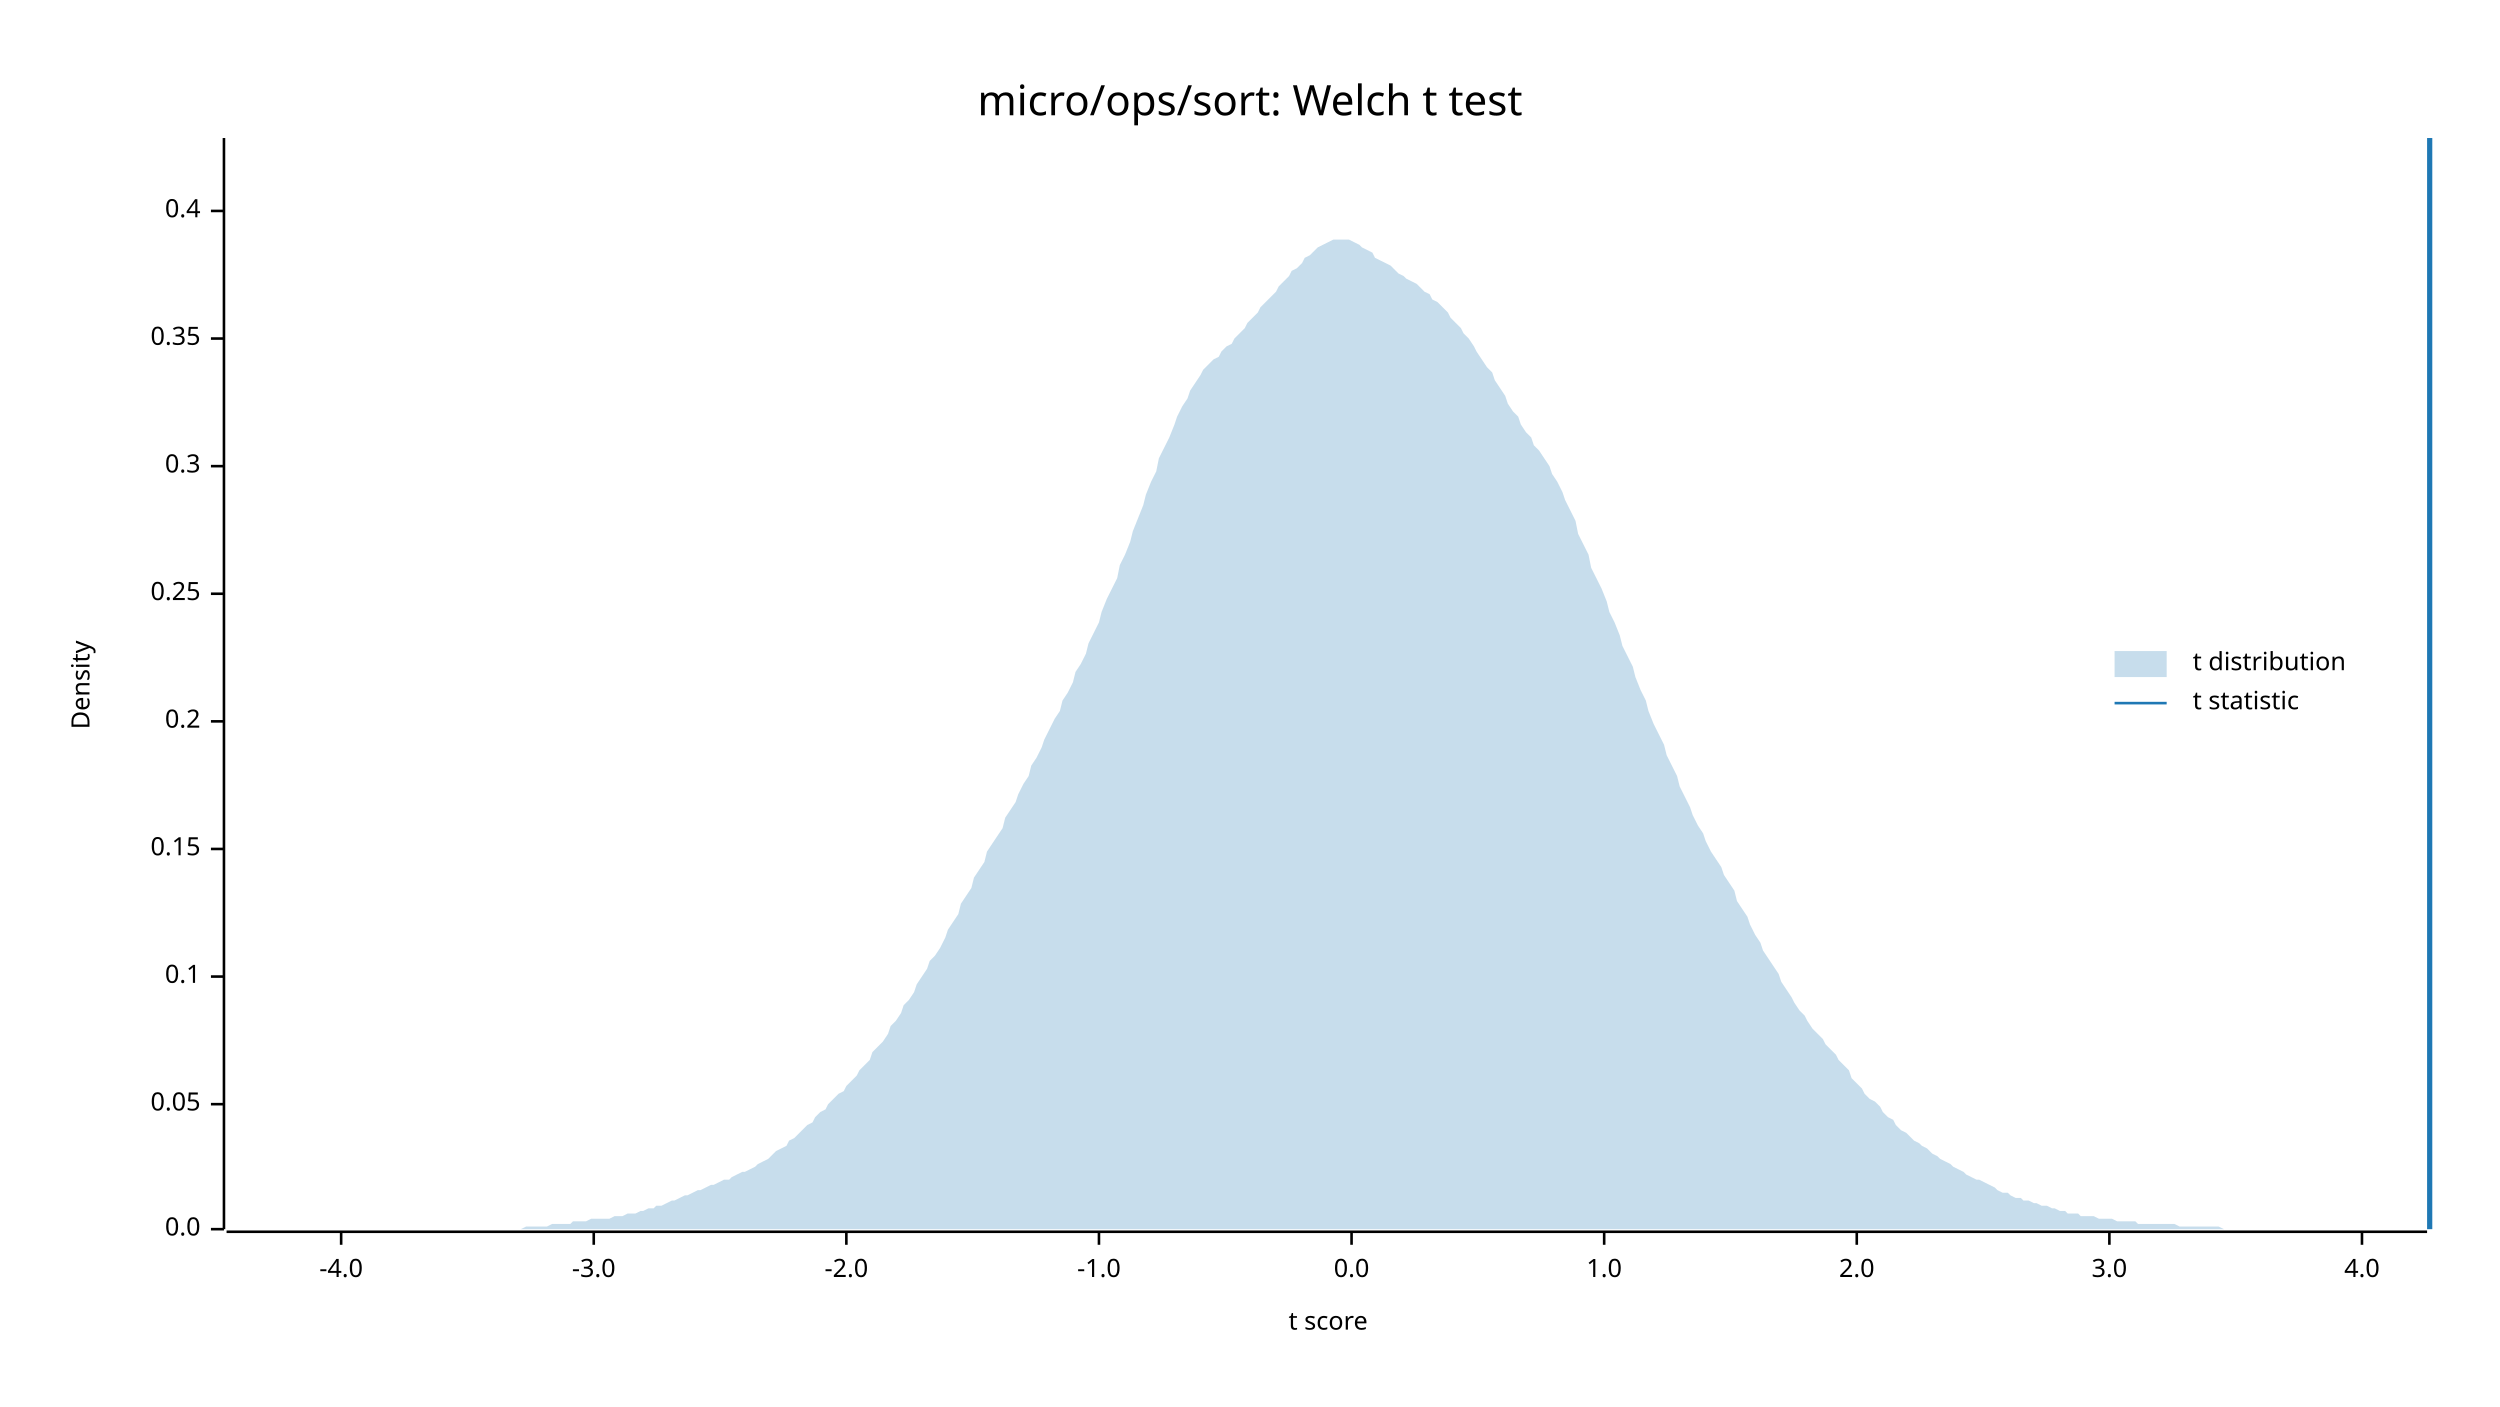
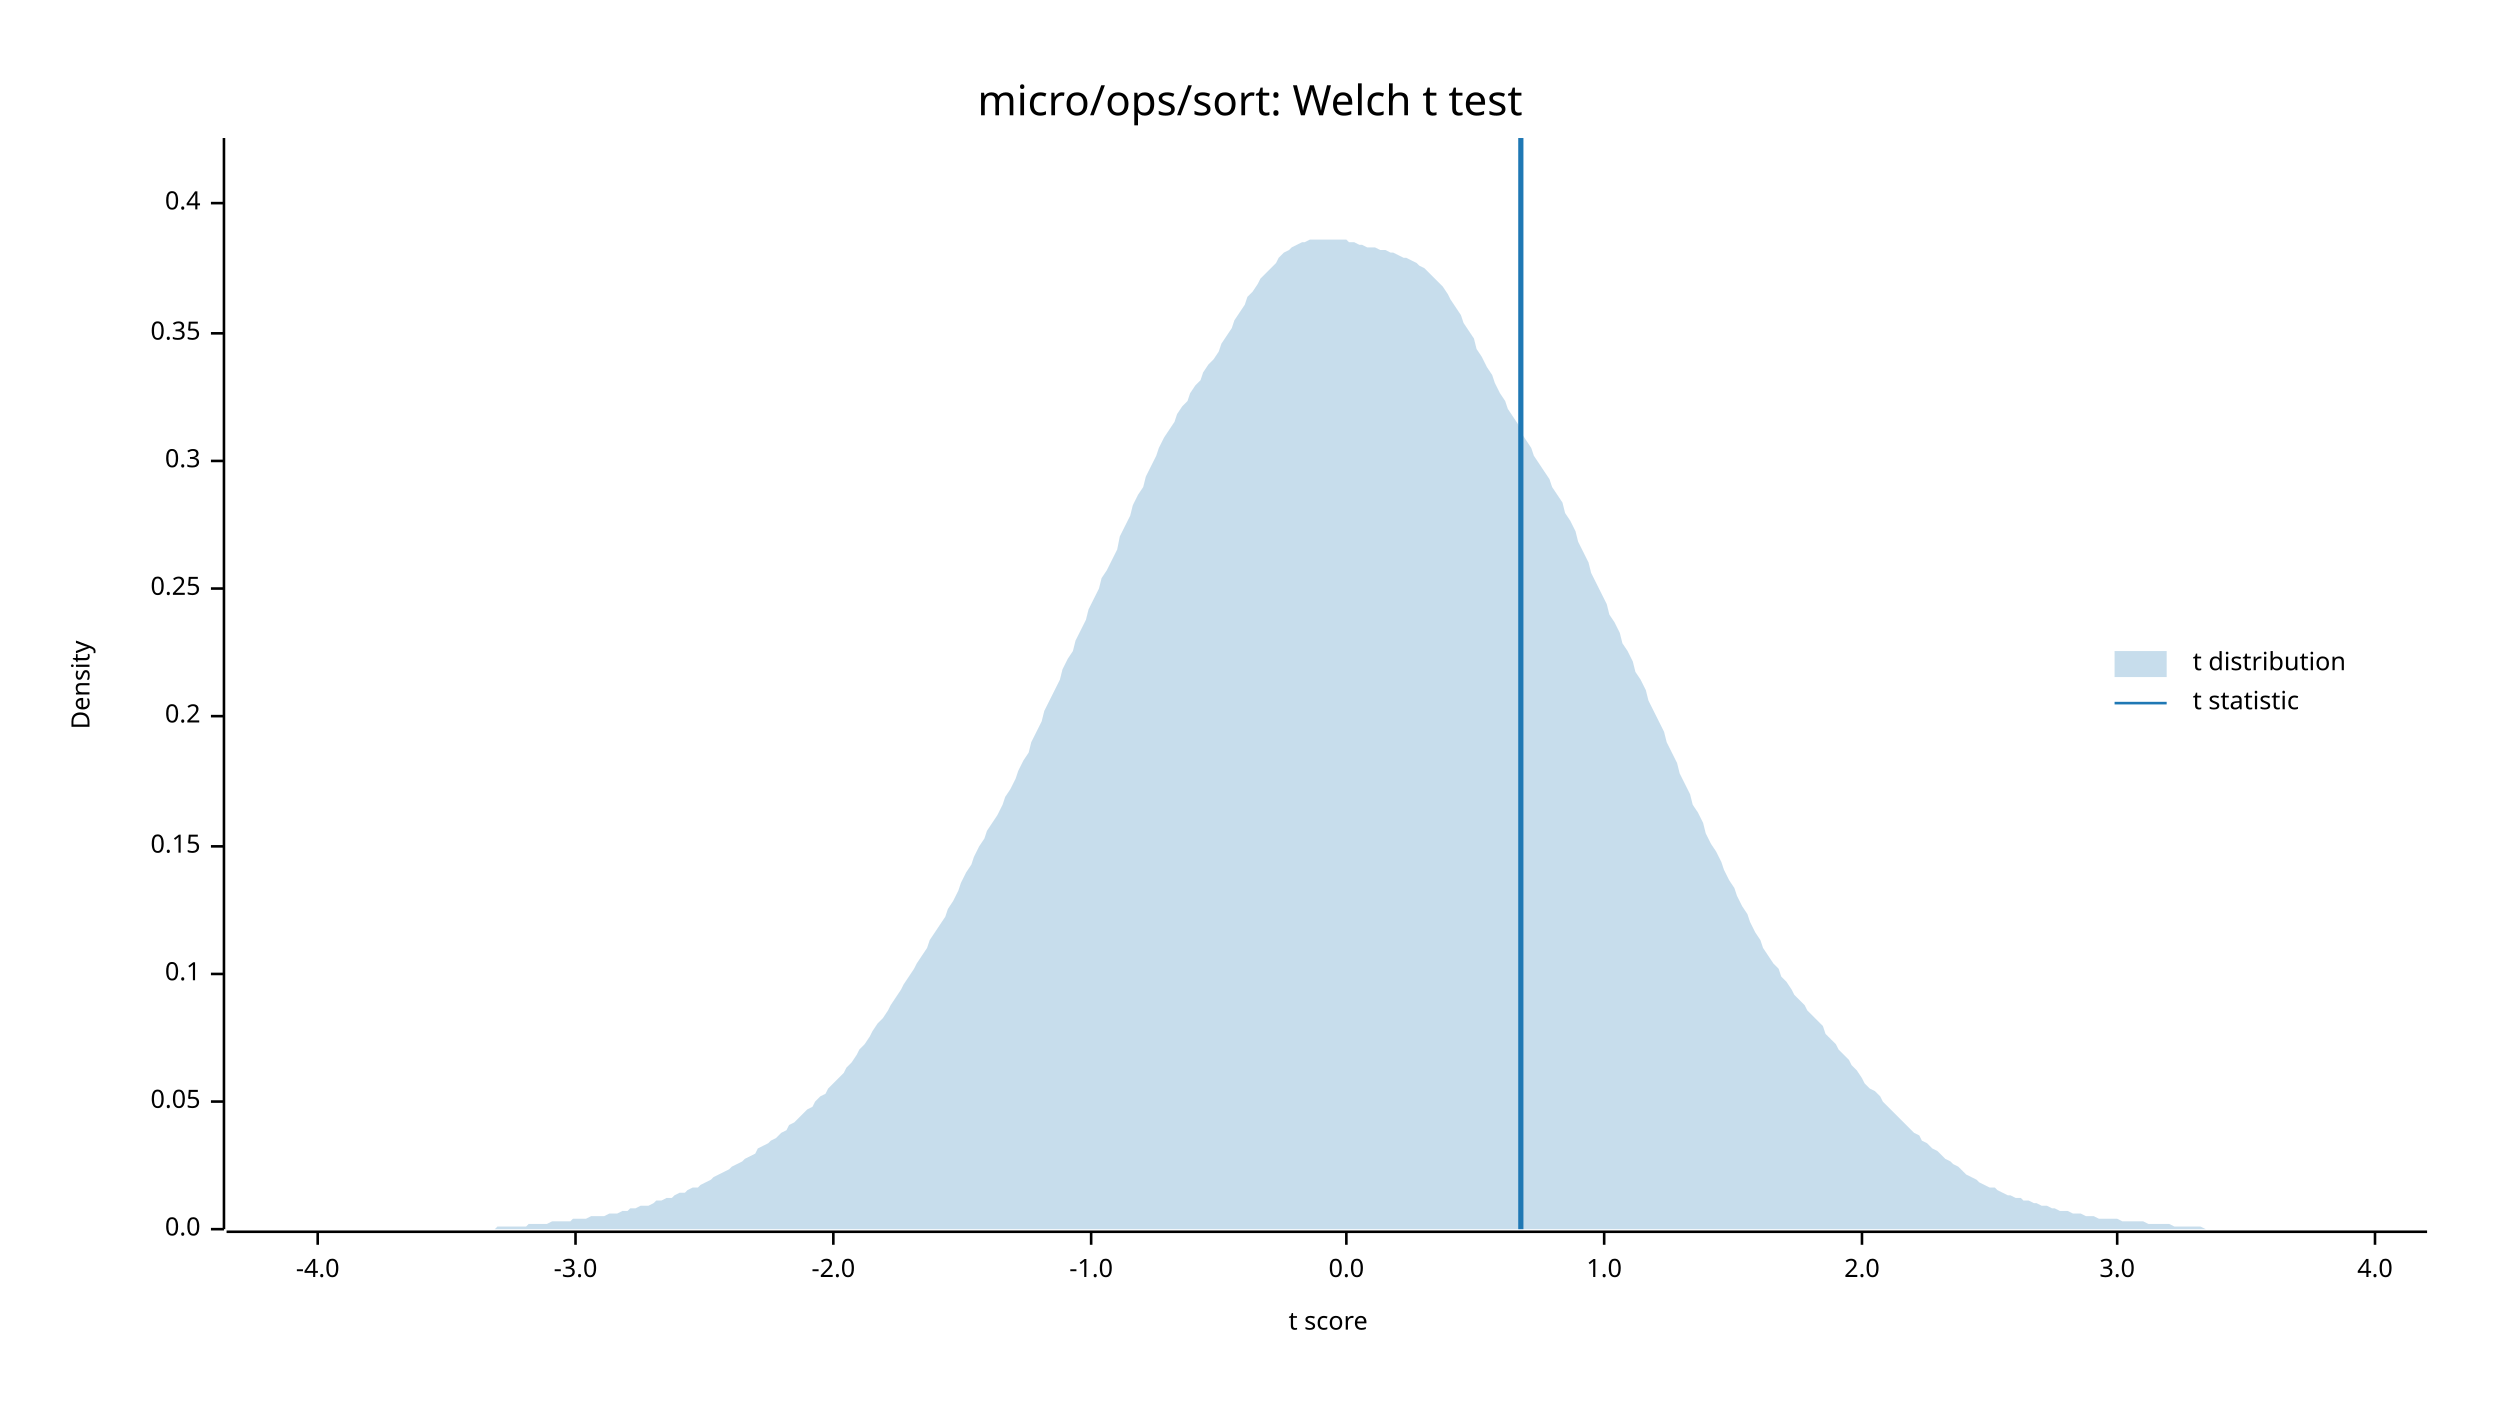
<svg xmlns="http://www.w3.org/2000/svg" width="960" height="540" viewBox="0 0 960 540">
  <text x="480" y="32" dy="0.76em" text-anchor="middle" font-family="sans-serif" font-size="16.129" opacity="1" fill="#000000">
micro/ops/sort: Welch t test
</text>
  <text x="27" y="263" dy="0.76em" text-anchor="middle" font-family="sans-serif" font-size="9.677" opacity="1" fill="#000000" transform="rotate(270, 27, 263)">
Density
</text>
  <text x="510" y="513" dy="-0.5ex" text-anchor="middle" font-family="sans-serif" font-size="9.677" opacity="1" fill="#000000">
t score
</text>
  <polyline fill="none" opacity="1" stroke="#000000" stroke-width="1" points="86,53 86,472 " />
  <text x="77" y="472" dy="0.5ex" text-anchor="end" font-family="sans-serif" font-size="9.677" opacity="1" fill="#000000">
0.0
</text>
  <polyline fill="none" opacity="1" stroke="#000000" stroke-width="1" points="81,472 86,472 " />
-   <text x="77" y="424" dy="0.5ex" text-anchor="end" font-family="sans-serif" font-size="9.677" opacity="1" fill="#000000">
+   <text x="77" y="423" dy="0.5ex" text-anchor="end" font-family="sans-serif" font-size="9.677" opacity="1" fill="#000000">
0.05
</text>
-   <polyline fill="none" opacity="1" stroke="#000000" stroke-width="1" points="81,424 86,424 " />
-   <text x="77" y="375" dy="0.5ex" text-anchor="end" font-family="sans-serif" font-size="9.677" opacity="1" fill="#000000">
+   <polyline fill="none" opacity="1" stroke="#000000" stroke-width="1" points="81,423 86,423 " />
+   <text x="77" y="374" dy="0.5ex" text-anchor="end" font-family="sans-serif" font-size="9.677" opacity="1" fill="#000000">
0.1
</text>
-   <polyline fill="none" opacity="1" stroke="#000000" stroke-width="1" points="81,375 86,375 " />
-   <text x="77" y="326" dy="0.5ex" text-anchor="end" font-family="sans-serif" font-size="9.677" opacity="1" fill="#000000">
+   <polyline fill="none" opacity="1" stroke="#000000" stroke-width="1" points="81,374 86,374 " />
+   <text x="77" y="325" dy="0.5ex" text-anchor="end" font-family="sans-serif" font-size="9.677" opacity="1" fill="#000000">
0.15
</text>
-   <polyline fill="none" opacity="1" stroke="#000000" stroke-width="1" points="81,326 86,326 " />
-   <text x="77" y="277" dy="0.5ex" text-anchor="end" font-family="sans-serif" font-size="9.677" opacity="1" fill="#000000">
+   <polyline fill="none" opacity="1" stroke="#000000" stroke-width="1" points="81,325 86,325 " />
+   <text x="77" y="275" dy="0.5ex" text-anchor="end" font-family="sans-serif" font-size="9.677" opacity="1" fill="#000000">
0.2
</text>
-   <polyline fill="none" opacity="1" stroke="#000000" stroke-width="1" points="81,277 86,277 " />
-   <text x="77" y="228" dy="0.5ex" text-anchor="end" font-family="sans-serif" font-size="9.677" opacity="1" fill="#000000">
+   <polyline fill="none" opacity="1" stroke="#000000" stroke-width="1" points="81,275 86,275 " />
+   <text x="77" y="226" dy="0.5ex" text-anchor="end" font-family="sans-serif" font-size="9.677" opacity="1" fill="#000000">
0.25
</text>
-   <polyline fill="none" opacity="1" stroke="#000000" stroke-width="1" points="81,228 86,228 " />
-   <text x="77" y="179" dy="0.5ex" text-anchor="end" font-family="sans-serif" font-size="9.677" opacity="1" fill="#000000">
+   <polyline fill="none" opacity="1" stroke="#000000" stroke-width="1" points="81,226 86,226 " />
+   <text x="77" y="177" dy="0.5ex" text-anchor="end" font-family="sans-serif" font-size="9.677" opacity="1" fill="#000000">
0.3
</text>
-   <polyline fill="none" opacity="1" stroke="#000000" stroke-width="1" points="81,179 86,179 " />
-   <text x="77" y="130" dy="0.5ex" text-anchor="end" font-family="sans-serif" font-size="9.677" opacity="1" fill="#000000">
+   <polyline fill="none" opacity="1" stroke="#000000" stroke-width="1" points="81,177 86,177 " />
+   <text x="77" y="128" dy="0.5ex" text-anchor="end" font-family="sans-serif" font-size="9.677" opacity="1" fill="#000000">
0.35
</text>
-   <polyline fill="none" opacity="1" stroke="#000000" stroke-width="1" points="81,130 86,130 " />
-   <text x="77" y="81" dy="0.5ex" text-anchor="end" font-family="sans-serif" font-size="9.677" opacity="1" fill="#000000">
+   <polyline fill="none" opacity="1" stroke="#000000" stroke-width="1" points="81,128 86,128 " />
+   <text x="77" y="78" dy="0.5ex" text-anchor="end" font-family="sans-serif" font-size="9.677" opacity="1" fill="#000000">
0.4
</text>
-   <polyline fill="none" opacity="1" stroke="#000000" stroke-width="1" points="81,81 86,81 " />
+   <polyline fill="none" opacity="1" stroke="#000000" stroke-width="1" points="81,78 86,78 " />
  <polyline fill="none" opacity="1" stroke="#000000" stroke-width="1" points="87,473 932,473 " />
-   <text x="131" y="483" dy="0.76em" text-anchor="middle" font-family="sans-serif" font-size="9.677" opacity="1" fill="#000000">
+   <text x="122" y="483" dy="0.76em" text-anchor="middle" font-family="sans-serif" font-size="9.677" opacity="1" fill="#000000">
-4.0
</text>
-   <polyline fill="none" opacity="1" stroke="#000000" stroke-width="1" points="131,473 131,478 " />
-   <text x="228" y="483" dy="0.76em" text-anchor="middle" font-family="sans-serif" font-size="9.677" opacity="1" fill="#000000">
+   <polyline fill="none" opacity="1" stroke="#000000" stroke-width="1" points="122,473 122,478 " />
+   <text x="221" y="483" dy="0.76em" text-anchor="middle" font-family="sans-serif" font-size="9.677" opacity="1" fill="#000000">
-3.0
</text>
-   <polyline fill="none" opacity="1" stroke="#000000" stroke-width="1" points="228,473 228,478 " />
-   <text x="325" y="483" dy="0.76em" text-anchor="middle" font-family="sans-serif" font-size="9.677" opacity="1" fill="#000000">
+   <polyline fill="none" opacity="1" stroke="#000000" stroke-width="1" points="221,473 221,478 " />
+   <text x="320" y="483" dy="0.76em" text-anchor="middle" font-family="sans-serif" font-size="9.677" opacity="1" fill="#000000">
-2.0
</text>
-   <polyline fill="none" opacity="1" stroke="#000000" stroke-width="1" points="325,473 325,478 " />
-   <text x="422" y="483" dy="0.76em" text-anchor="middle" font-family="sans-serif" font-size="9.677" opacity="1" fill="#000000">
+   <polyline fill="none" opacity="1" stroke="#000000" stroke-width="1" points="320,473 320,478 " />
+   <text x="419" y="483" dy="0.76em" text-anchor="middle" font-family="sans-serif" font-size="9.677" opacity="1" fill="#000000">
-1.0
</text>
-   <polyline fill="none" opacity="1" stroke="#000000" stroke-width="1" points="422,473 422,478 " />
-   <text x="519" y="483" dy="0.76em" text-anchor="middle" font-family="sans-serif" font-size="9.677" opacity="1" fill="#000000">
+   <polyline fill="none" opacity="1" stroke="#000000" stroke-width="1" points="419,473 419,478 " />
+   <text x="517" y="483" dy="0.76em" text-anchor="middle" font-family="sans-serif" font-size="9.677" opacity="1" fill="#000000">
0.0
</text>
-   <polyline fill="none" opacity="1" stroke="#000000" stroke-width="1" points="519,473 519,478 " />
+   <polyline fill="none" opacity="1" stroke="#000000" stroke-width="1" points="517,473 517,478 " />
  <text x="616" y="483" dy="0.76em" text-anchor="middle" font-family="sans-serif" font-size="9.677" opacity="1" fill="#000000">
1.0
</text>
  <polyline fill="none" opacity="1" stroke="#000000" stroke-width="1" points="616,473 616,478 " />
-   <text x="713" y="483" dy="0.76em" text-anchor="middle" font-family="sans-serif" font-size="9.677" opacity="1" fill="#000000">
+   <text x="715" y="483" dy="0.76em" text-anchor="middle" font-family="sans-serif" font-size="9.677" opacity="1" fill="#000000">
2.0
</text>
-   <polyline fill="none" opacity="1" stroke="#000000" stroke-width="1" points="713,473 713,478 " />
-   <text x="810" y="483" dy="0.76em" text-anchor="middle" font-family="sans-serif" font-size="9.677" opacity="1" fill="#000000">
+   <polyline fill="none" opacity="1" stroke="#000000" stroke-width="1" points="715,473 715,478 " />
+   <text x="813" y="483" dy="0.76em" text-anchor="middle" font-family="sans-serif" font-size="9.677" opacity="1" fill="#000000">
3.0
</text>
-   <polyline fill="none" opacity="1" stroke="#000000" stroke-width="1" points="810,473 810,478 " />
-   <text x="907" y="483" dy="0.76em" text-anchor="middle" font-family="sans-serif" font-size="9.677" opacity="1" fill="#000000">
+   <polyline fill="none" opacity="1" stroke="#000000" stroke-width="1" points="813,473 813,478 " />
+   <text x="912" y="483" dy="0.76em" text-anchor="middle" font-family="sans-serif" font-size="9.677" opacity="1" fill="#000000">
4.0
</text>
-   <polyline fill="none" opacity="1" stroke="#000000" stroke-width="1" points="907,473 907,478 " />
-   <polygon opacity="0.25" fill="#1F78B4" points="87,472 88,472 90,472 92,472 93,472 95,472 97,472 98,472 100,472 102,472 103,472 105,472 107,472 109,472 110,472 112,472 114,472 115,472 117,472 119,472 120,472 122,472 124,472 125,472 127,472 129,472 131,472 132,472 134,472 136,472 137,472 139,472 141,472 142,472 144,472 146,472 147,472 149,472 151,472 153,472 154,472 156,472 158,472 159,472 161,472 163,472 164,472 166,472 168,472 169,472 171,472 173,472 175,472 176,472 178,472 180,472 181,472 183,472 185,472 186,472 188,472 190,472 191,472 193,472 195,472 197,472 198,472 200,472 202,471 203,471 205,471 207,471 208,471 210,471 212,470 214,470 215,470 217,470 219,470 220,469 222,469 224,469 225,469 227,468 229,468 230,468 232,468 234,468 236,467 237,467 239,467 241,466 242,466 244,466 246,465 247,465 249,464 251,464 252,463 254,463 256,462 258,461 259,461 261,460 263,459 264,459 266,458 268,457 269,457 271,456 273,455 274,455 276,454 278,453 280,453 281,452 283,451 285,450 286,450 288,449 290,448 291,447 293,446 295,445 296,444 298,442 300,441 302,440 303,438 305,437 307,435 308,434 310,432 312,431 313,429 315,427 317,426 318,424 320,422 322,420 324,419 325,417 327,415 329,413 330,411 332,409 334,407 335,404 337,402 339,400 341,397 342,394 344,392 346,389 347,386 349,384 351,381 352,378 354,375 356,372 357,369 359,367 361,364 363,360 364,357 366,354 368,351 369,347 371,344 373,341 374,337 376,334 378,331 379,327 381,324 383,321 385,318 386,314 388,311 390,308 391,305 393,301 395,298 396,294 398,291 400,287 401,284 403,280 405,276 407,273 408,269 410,266 412,262 413,258 415,255 417,251 418,247 420,243 422,239 423,235 425,230 427,226 429,222 430,217 432,213 434,208 435,204 437,199 439,194 440,190 442,185 444,181 445,176 447,172 449,168 451,163 452,160 454,156 456,153 457,150 459,147 461,144 462,142 464,140 466,138 468,137 469,135 471,133 473,132 474,130 476,128 478,126 479,124 481,122 483,120 484,118 486,116 488,114 490,112 491,110 493,108 495,106 496,104 498,103 500,101 501,99 503,98 505,96 506,95 508,94 510,93 512,92 513,92 515,92 517,92 518,92 520,93 522,94 523,95 525,96 527,97 528,99 530,100 532,101 534,102 535,103 537,105 539,106 540,107 542,108 544,109 545,110 547,112 549,113 550,115 552,116 554,118 556,120 557,122 559,124 561,126 562,128 564,130 566,133 567,135 569,138 571,141 573,143 574,146 576,149 578,152 579,155 581,158 583,160 584,163 586,166 588,168 589,171 591,173 593,176 595,179 596,182 598,185 600,189 601,192 603,196 605,200 606,205 608,209 610,213 611,218 613,222 615,226 617,231 618,235 620,239 622,244 623,248 625,252 627,256 628,260 630,265 632,269 633,273 635,278 637,282 639,286 640,290 642,294 644,298 645,302 647,306 649,310 650,313 652,317 654,320 655,323 657,327 659,330 661,333 662,336 664,339 666,342 667,346 669,349 671,352 672,355 674,359 676,362 677,365 679,368 681,371 683,374 684,377 686,380 688,383 689,385 691,388 693,390 694,392 696,395 698,397 700,399 701,401 703,403 705,405 706,407 708,409 710,411 711,414 713,416 715,418 716,420 718,422 720,423 722,425 723,427 725,429 727,430 728,432 730,434 732,435 733,436 735,438 737,439 738,440 740,441 742,443 744,444 745,445 747,446 749,447 750,448 752,449 754,450 755,451 757,452 759,453 760,453 762,454 764,455 766,456 767,457 769,458 771,458 772,459 774,460 776,460 777,461 779,461 781,462 782,462 784,463 786,463 788,464 789,464 791,465 793,465 794,466 796,466 798,466 799,467 801,467 803,467 804,467 806,468 808,468 810,468 811,468 813,469 815,469 816,469 818,469 820,469 821,470 823,470 825,470 827,470 828,470 830,470 832,470 833,470 835,470 837,471 838,471 840,471 842,471 843,471 845,471 847,471 849,471 850,471 852,471 854,472 855,472 857,472 859,472 860,472 862,472 864,472 865,472 867,472 869,472 871,472 872,472 874,472 876,472 877,472 879,472 881,472 882,472 884,472 886,472 887,472 889,472 891,472 893,472 894,472 896,472 898,472 899,472 901,472 903,472 904,472 906,472 908,472 909,472 911,472 913,472 915,472 916,472 918,472 920,472 921,472 923,472 925,472 926,472 928,472 930,472 932,472 932,472 87,472 " />
-   <polyline fill="none" opacity="1" stroke="#1F78B4" stroke-width="2" points="933,472 933,53 " />
+   <polyline fill="none" opacity="1" stroke="#000000" stroke-width="1" points="912,473 912,478 " />
+   <polygon opacity="0.25" fill="#1F78B4" points="87,472 88,472 90,472 92,472 93,472 95,472 97,472 98,472 100,472 102,472 103,472 105,472 107,472 109,472 110,472 112,472 114,472 115,472 117,472 119,472 120,472 122,472 124,472 125,472 127,472 129,472 131,472 132,472 134,472 136,472 137,472 139,472 141,472 142,472 144,472 146,472 147,472 149,472 151,472 153,472 154,472 156,472 158,472 159,472 161,472 163,472 164,472 166,472 168,472 169,472 171,472 173,472 175,472 176,472 178,472 180,472 181,472 183,472 185,472 186,472 188,472 190,472 191,471 193,471 195,471 197,471 198,471 200,471 202,471 203,470 205,470 207,470 208,470 210,470 212,469 214,469 215,469 217,469 219,469 220,468 222,468 224,468 225,468 227,467 229,467 230,467 232,467 234,466 236,466 237,466 239,465 241,465 242,464 244,464 246,463 247,463 249,463 251,462 252,461 254,461 256,460 258,460 259,459 261,458 263,458 264,457 266,456 268,456 269,455 271,454 273,453 274,452 276,451 278,450 280,449 281,448 283,447 285,446 286,445 288,444 290,443 291,441 293,440 295,439 296,438 298,437 300,435 302,434 303,432 305,431 307,429 308,428 310,426 312,425 313,423 315,421 317,420 318,418 320,416 322,414 324,412 325,410 327,408 329,405 330,403 332,401 334,398 335,396 337,393 339,391 341,388 342,386 344,383 346,380 347,378 349,375 351,372 352,370 354,367 356,364 357,361 359,358 361,355 363,352 364,349 366,346 368,342 369,339 371,335 373,332 374,329 376,325 378,322 379,319 381,316 383,313 385,309 386,306 388,303 390,299 391,296 393,292 395,289 396,285 398,281 400,277 401,273 403,269 405,265 407,261 408,257 410,253 412,250 413,246 415,242 417,238 418,234 420,230 422,226 423,222 425,219 427,215 429,211 430,206 432,202 434,198 435,194 437,190 439,187 440,183 442,179 444,175 445,172 447,168 449,165 451,162 452,159 454,156 456,154 457,151 459,148 461,146 462,143 464,140 466,138 468,135 469,132 471,129 473,126 474,123 476,120 478,117 479,114 481,112 483,109 484,107 486,105 488,103 490,101 491,99 493,97 495,96 496,95 498,94 500,93 501,93 503,92 505,92 506,92 508,92 510,92 512,92 513,92 515,92 517,92 518,93 520,93 522,94 523,94 525,95 527,95 528,95 530,96 532,96 534,97 535,97 537,98 539,99 540,99 542,100 544,101 545,102 547,103 549,105 550,106 552,108 554,110 556,113 557,115 559,118 561,121 562,124 564,127 566,130 567,134 569,137 571,141 573,144 574,147 576,151 578,154 579,157 581,160 583,163 584,166 586,169 588,172 589,175 591,178 593,181 595,184 596,187 598,190 600,193 601,197 603,200 605,204 606,208 608,212 610,216 611,220 613,224 615,228 617,232 618,236 620,239 622,243 623,247 625,250 627,254 628,258 630,261 632,265 633,269 635,273 637,277 639,281 640,285 642,289 644,293 645,297 647,301 649,305 650,309 652,312 654,316 655,320 657,324 659,327 661,331 662,334 664,338 666,341 667,344 669,348 671,351 672,354 674,358 676,361 677,364 679,367 681,370 683,372 684,375 686,377 688,380 689,382 691,384 693,386 694,388 696,390 698,392 700,394 701,397 703,399 705,401 706,403 708,405 710,407 711,409 713,411 715,414 716,416 718,418 720,419 722,421 723,423 725,425 727,427 728,428 730,430 732,432 733,433 735,435 737,436 738,438 740,439 742,441 744,442 745,443 747,445 749,446 750,447 752,448 754,450 755,451 757,452 759,453 760,454 762,455 764,456 766,456 767,457 769,458 771,459 772,459 774,460 776,460 777,461 779,461 781,462 782,462 784,463 786,463 788,464 789,464 791,465 793,465 794,465 796,466 798,466 799,466 801,467 803,467 804,467 806,468 808,468 810,468 811,468 813,468 815,469 816,469 818,469 820,469 821,469 823,469 825,470 827,470 828,470 830,470 832,470 833,470 835,471 837,471 838,471 840,471 842,471 843,471 845,471 847,472 849,472 850,472 852,472 854,472 855,472 857,472 859,472 860,472 862,472 864,472 865,472 867,472 869,472 871,472 872,472 874,472 876,472 877,472 879,472 881,472 882,472 884,472 886,472 887,472 889,472 891,472 893,472 894,472 896,472 898,472 899,472 901,472 903,472 904,472 906,472 908,472 909,472 911,472 913,472 915,472 916,472 918,472 920,472 921,472 923,472 925,472 926,472 928,472 930,472 932,472 932,472 87,472 " />
+   <polyline fill="none" opacity="1" stroke="#1F78B4" stroke-width="2" points="584,472 584,53 " />
  <text x="842" y="250" dy="0.76em" text-anchor="start" font-family="sans-serif" font-size="9.677" opacity="1" fill="#000000">
t distribution
</text>
  <text x="842" y="265" dy="0.76em" text-anchor="start" font-family="sans-serif" font-size="9.677" opacity="1" fill="#000000">
t statistic
</text>
  <rect x="812" y="250" width="20" height="10" opacity="0.25" fill="#1F78B4" stroke="none" />
  <polyline fill="none" opacity="1" stroke="#1F78B4" stroke-width="1" points="812,270 832,270 " />
</svg>
